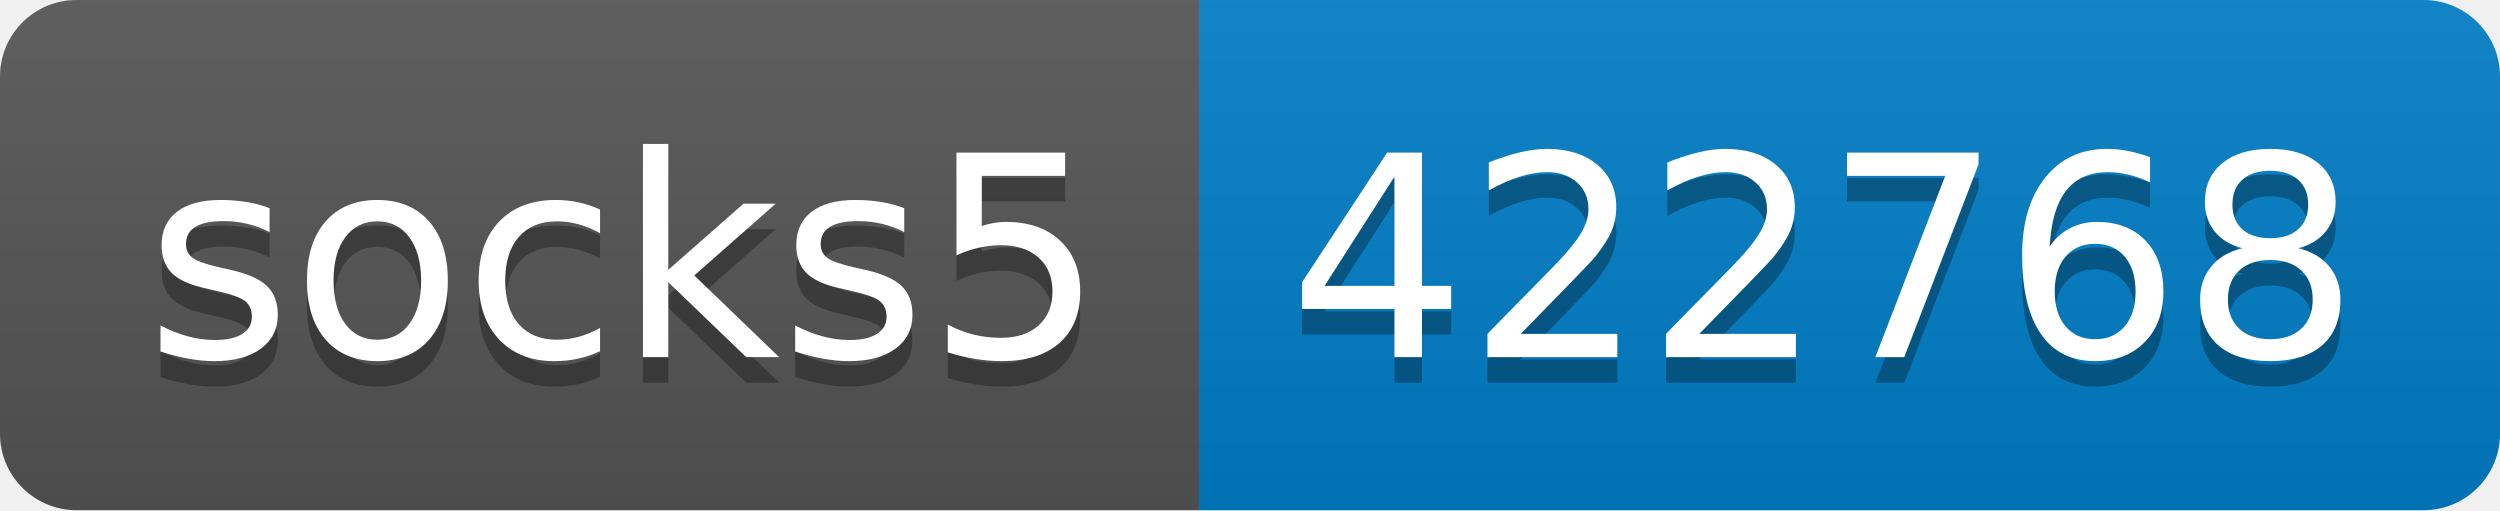
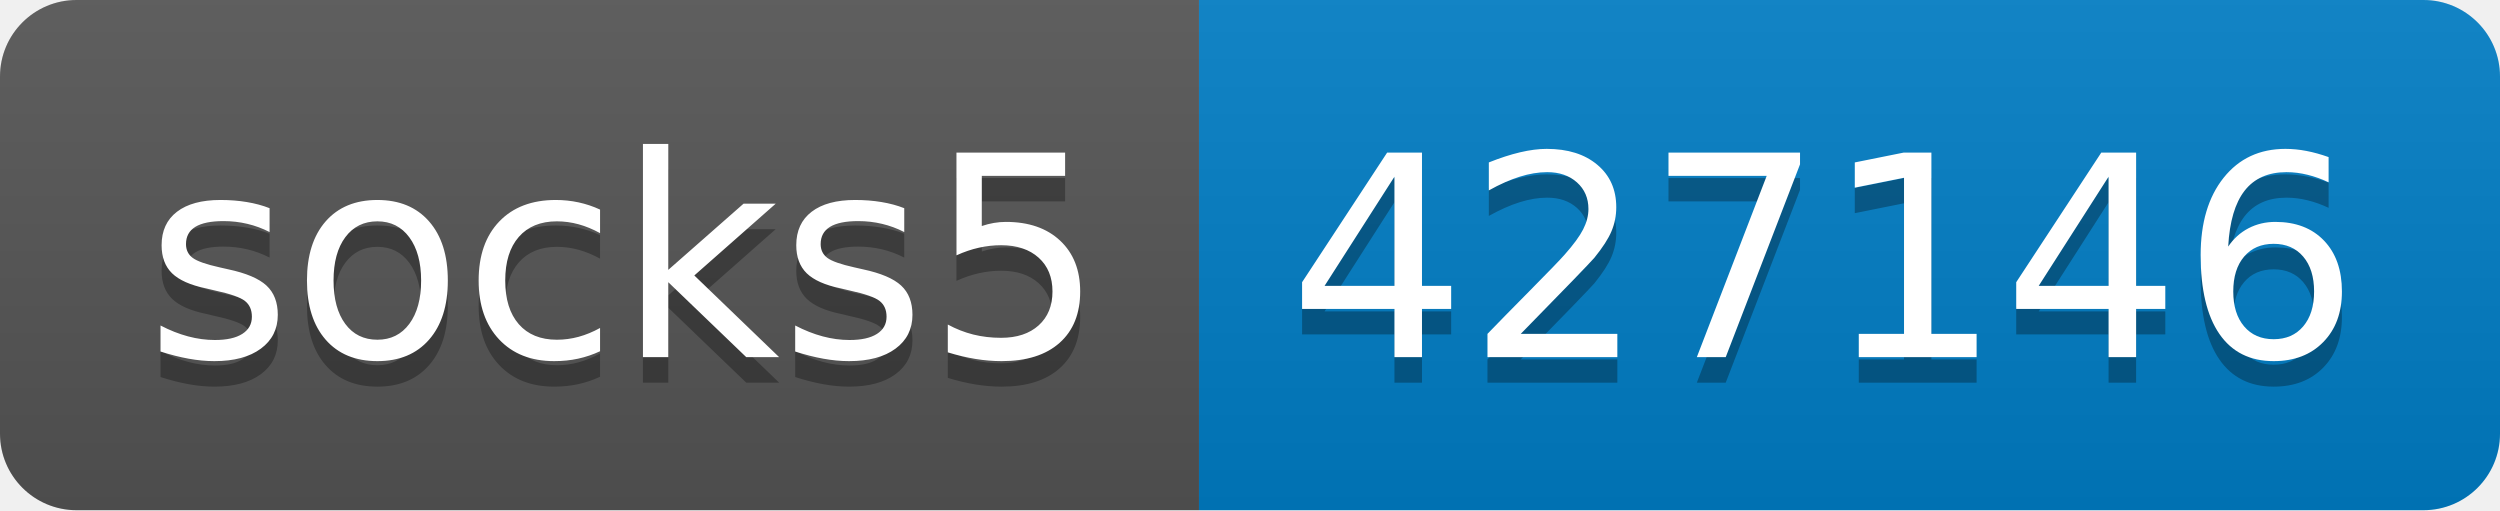
- <svg xmlns="http://www.w3.org/2000/svg" width="98" height="20" role="img" aria-label="socks5: 422768">
+ <svg xmlns="http://www.w3.org/2000/svg" width="98" height="20" role="img" aria-label="socks5: 427146">
  <linearGradient id="s" x2="0" y2="100%">
    <stop offset="0" stop-color="#bbb" stop-opacity=".1" />
    <stop offset="1" stop-opacity=".1" />
  </linearGradient>
  <clipPath id="r">
    <rect width="98" height="20" rx="3" fill="#fff" />
  </clipPath>
  <g clip-path="url(#r)">
    <rect width="47" height="20" fill="#555" />
    <rect x="47" width="51" height="20" fill="#007ec6" />
    <rect width="98" height="20" fill="url(#s)" />
  </g>
  <g fill="#fff" text-anchor="middle" font-family="Verdana,Geneva,DejaVu Sans,sans-serif" text-rendering="geometricPrecision" font-size="110">
    <text aria-hidden="true" x="245" y="150" fill="#010101" fill-opacity=".3" transform="scale(.1)" textLength="370">socks5</text>
    <text x="245" y="140" transform="scale(.1)" fill="#fff" textLength="370">socks5</text>
-     <text aria-hidden="true" x="715" y="150" fill="#010101" fill-opacity=".3" transform="scale(.1)" textLength="410">422768</text>
-     <text x="715" y="140" transform="scale(.1)" fill="#fff" textLength="410">422768</text>
+     <text aria-hidden="true" x="715" y="150" fill="#010101" fill-opacity=".3" transform="scale(.1)" textLength="410">427146</text>
+     <text x="715" y="140" transform="scale(.1)" fill="#fff" textLength="410">427146</text>
  </g>
</svg>
